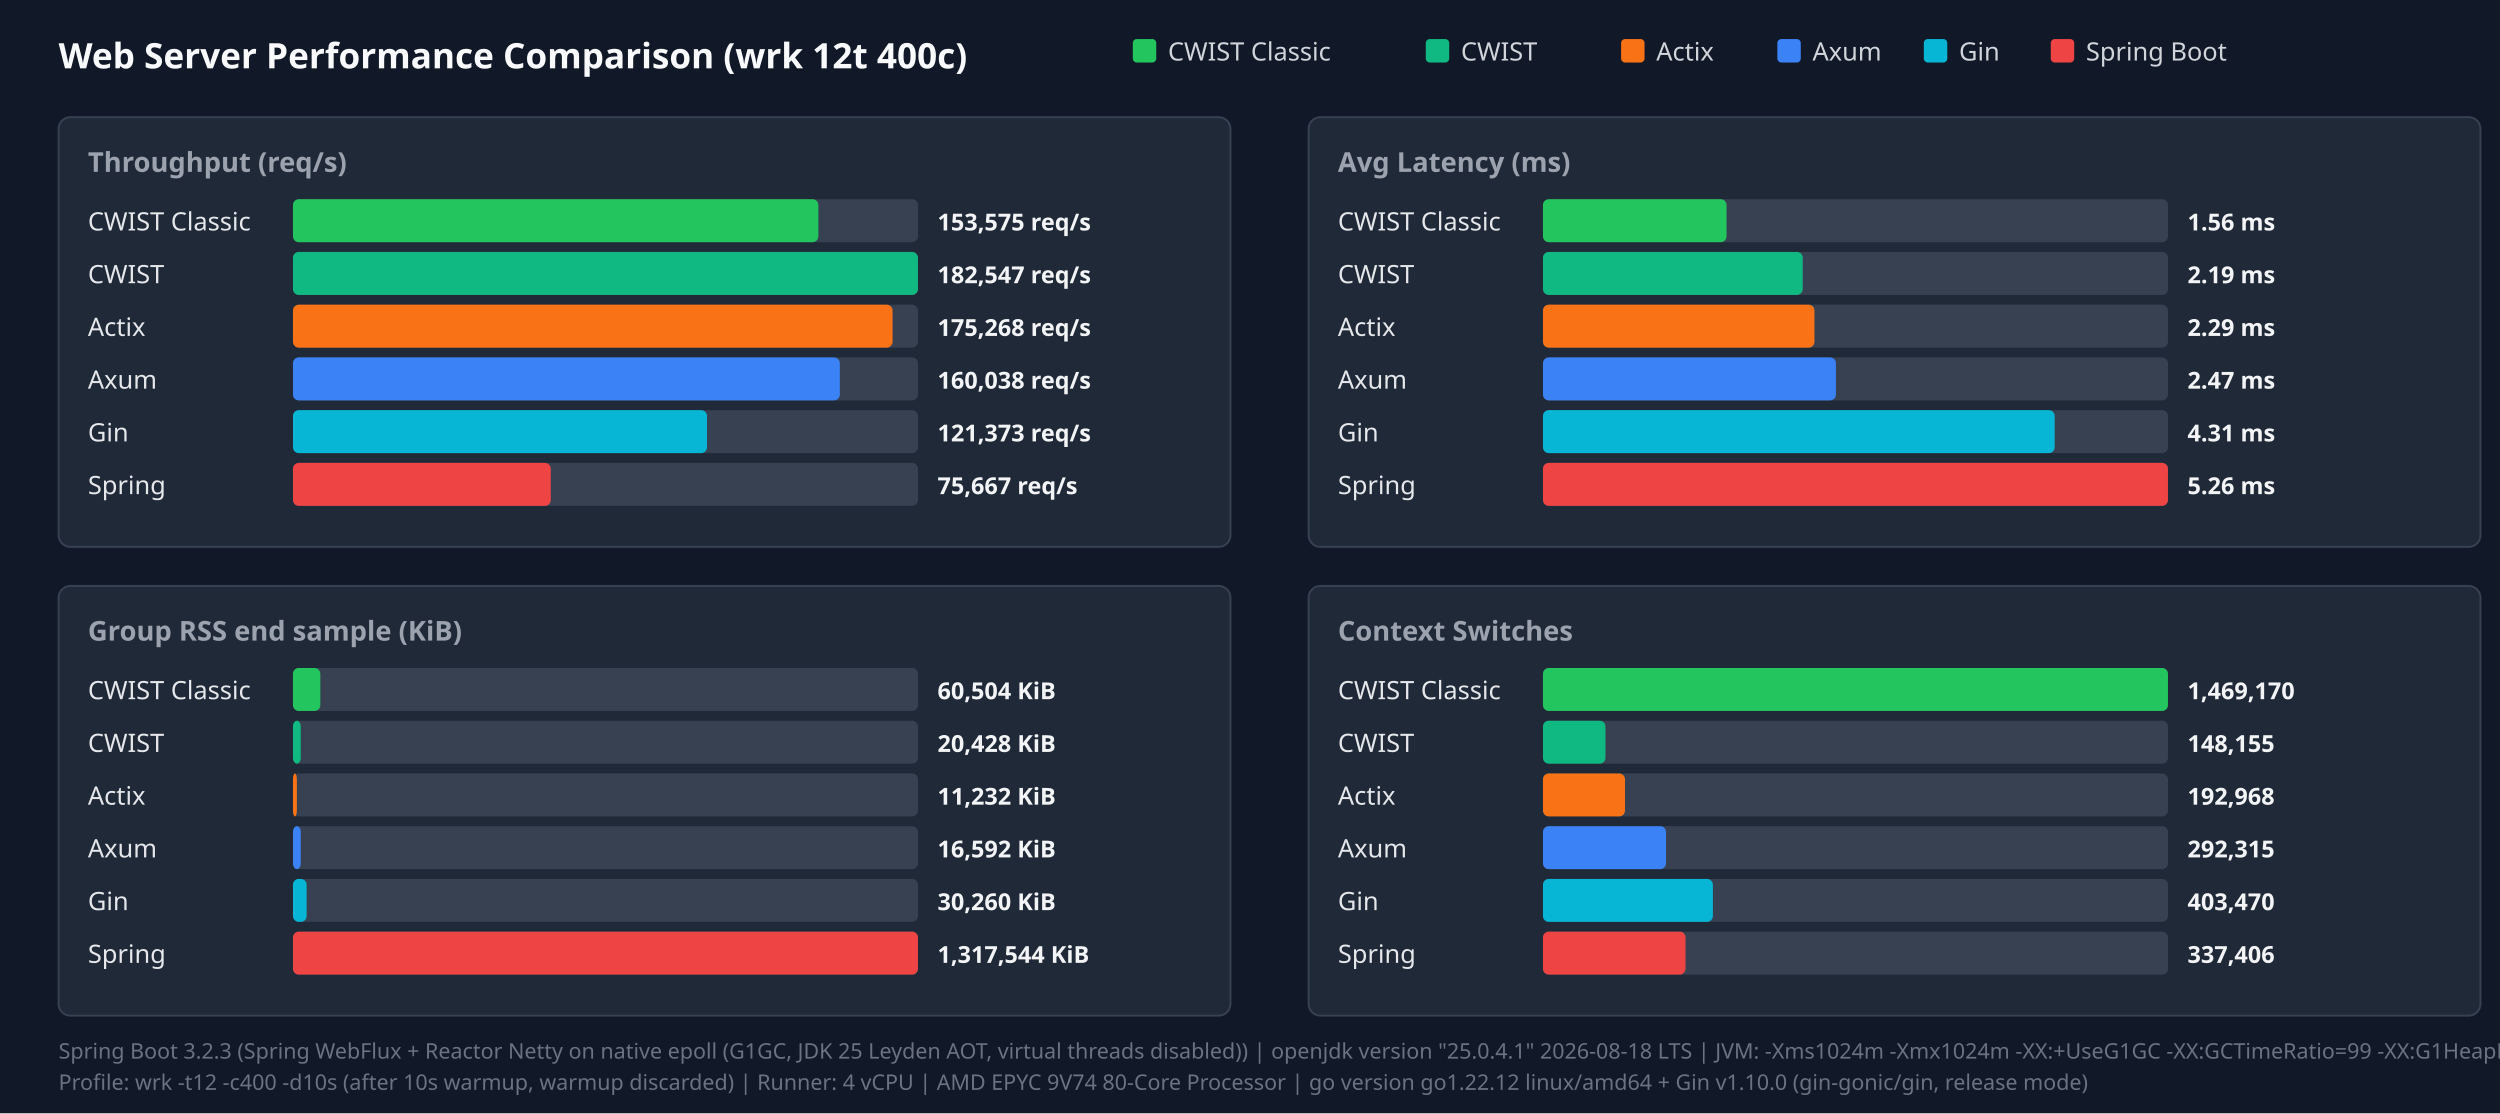
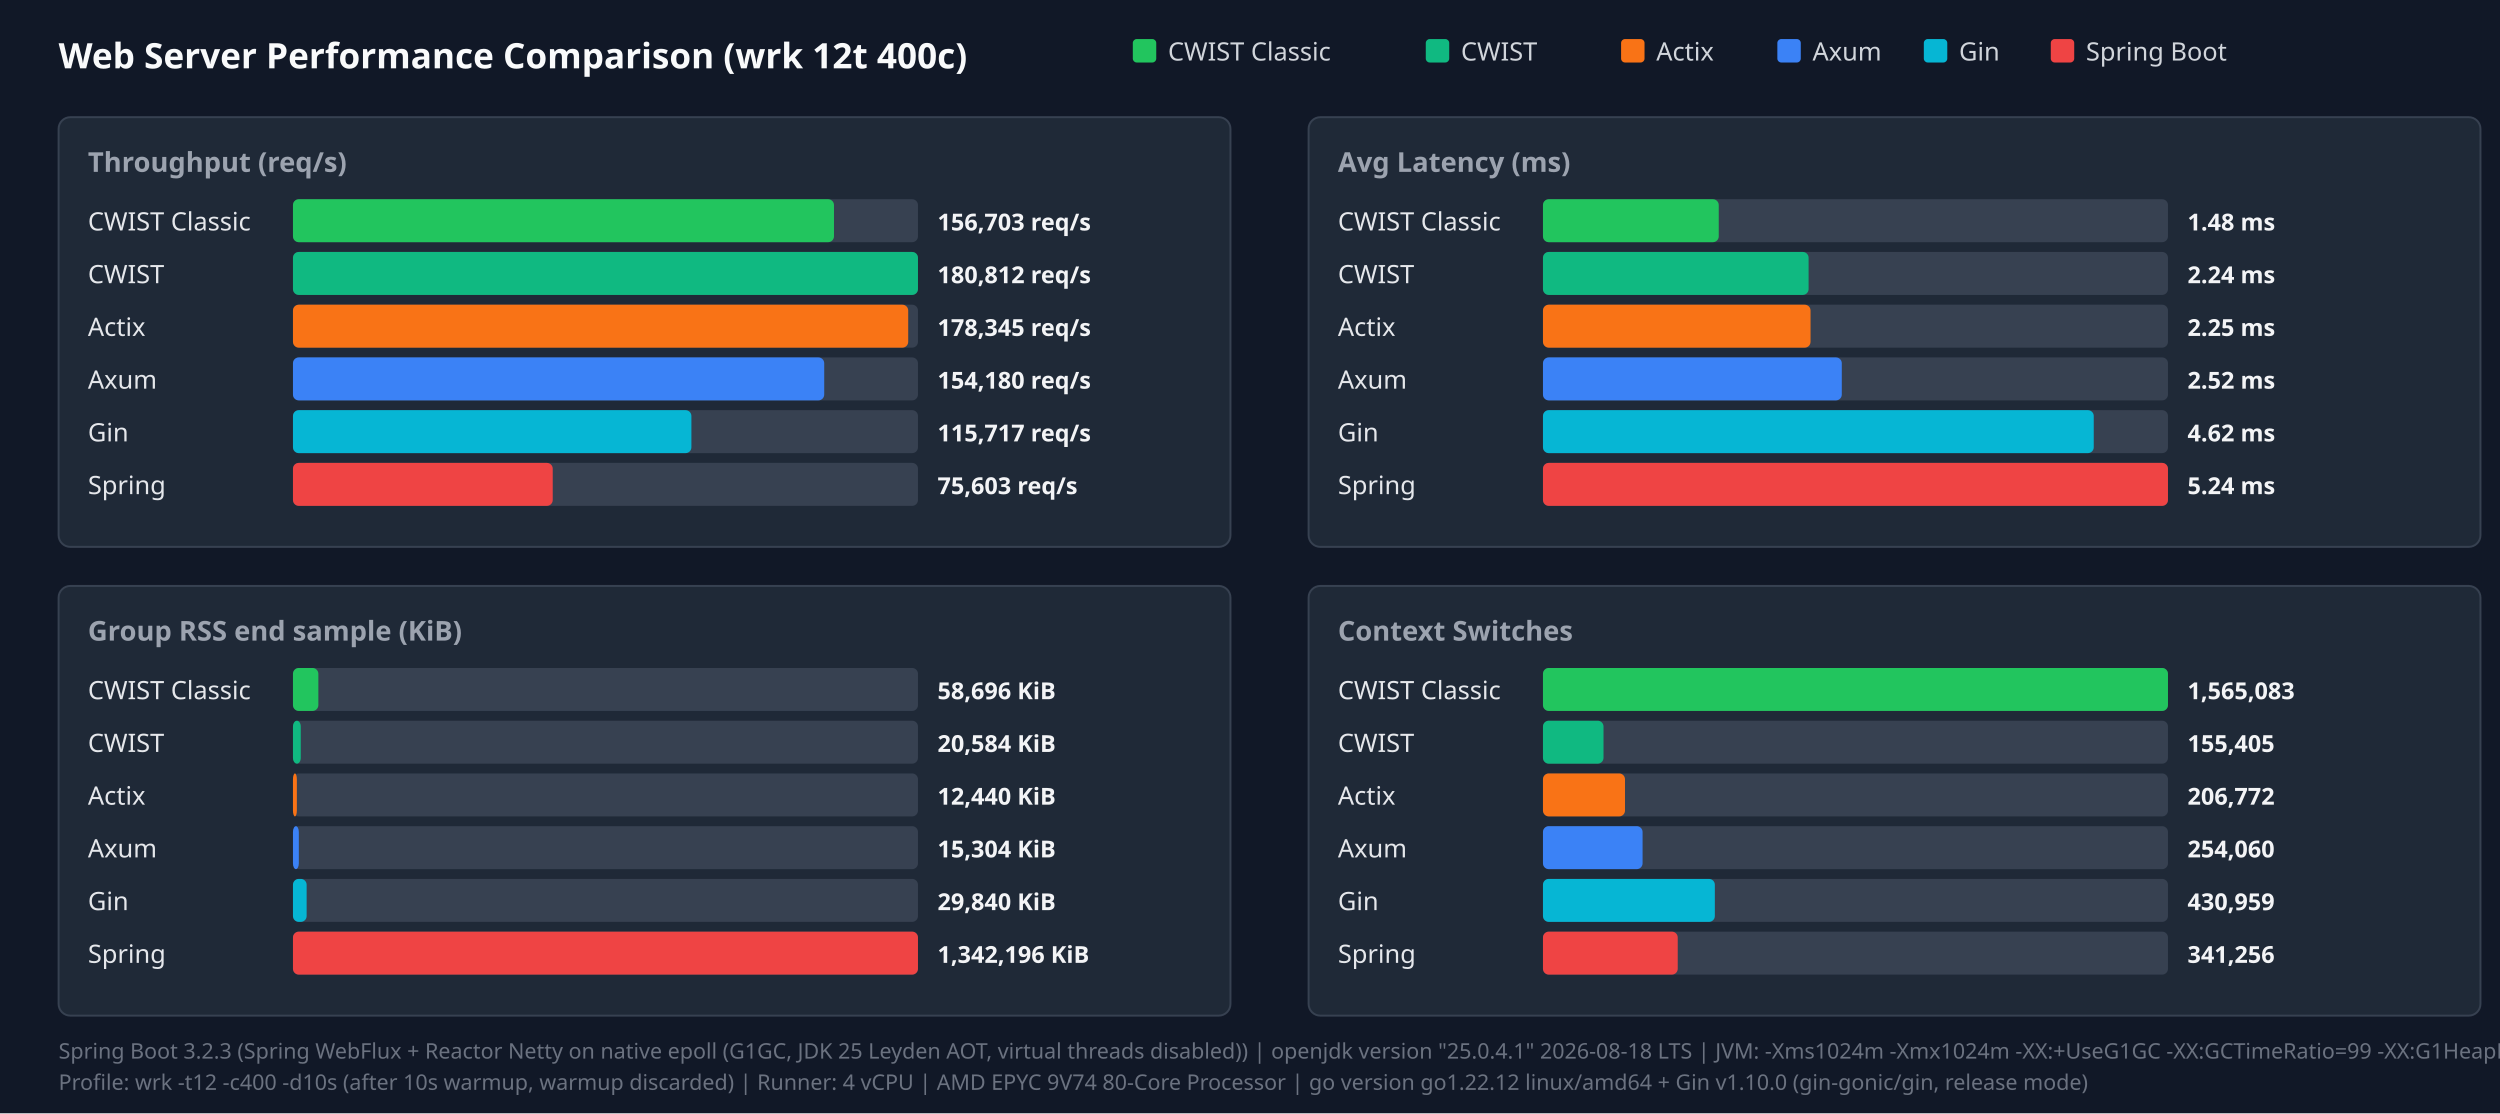
<svg xmlns="http://www.w3.org/2000/svg" width="1280" height="570" viewBox="0 0 1280 570">
  <style>.title{font:18px sans-serif;font-weight:bold;fill:#f9fafb}.panel-title{font:14px sans-serif;font-weight:600;fill:#9ca3af}.legend{font:13px sans-serif;fill:#d1d5db}.bar-label{font:13px sans-serif;font-weight:500;fill:#e5e7eb}.bar-val{font:12px sans-serif;font-weight:bold;fill:#f3f4f6}.footer{font:11px sans-serif;fill:#6b7280}</style>
  <rect width="100%" height="100%" fill="#111827" />
  <text x="30" y="35" class="title">Web Server Performance Comparison (wrk 12t 400c)</text>
  <rect x="580" y="20" width="12" height="12" fill="#22c55e" rx="2" />
  <text x="598" y="31" class="legend">CWIST Classic</text>
  <rect x="730" y="20" width="12" height="12" fill="#10b981" rx="2" />
  <text x="748" y="31" class="legend">CWIST</text>
  <rect x="830" y="20" width="12" height="12" fill="#f97316" rx="2" />
  <text x="848" y="31" class="legend">Actix</text>
  <rect x="910" y="20" width="12" height="12" fill="#3b82f6" rx="2" />
  <text x="928" y="31" class="legend">Axum</text>
  <rect x="985" y="20" width="12" height="12" fill="#06b6d4" rx="2" />
  <text x="1003" y="31" class="legend">Gin</text>
  <rect x="1050" y="20" width="12" height="12" fill="#ef4444" rx="2" />
  <text x="1068" y="31" class="legend">Spring Boot</text>
  <rect x="30" y="60" width="600" height="220" fill="#1f2937" rx="6" stroke="#374151" />
  <text x="45" y="88" class="panel-title">Throughput (req/s)</text>
  <text x="45" y="118" class="bar-label">CWIST Classic</text>
  <rect x="150" y="102" width="320" height="22" fill="#374151" rx="3" />
-   <rect x="150" y="102" width="269" height="22" fill="#22c55e" rx="3" />
-   <text x="480" y="118" class="bar-val">153,575 req/s</text>
+   <rect x="150" y="102" width="277" height="22" fill="#22c55e" rx="3" />
+   <text x="480" y="118" class="bar-val">156,703 req/s</text>
  <text x="45" y="145" class="bar-label">CWIST</text>
  <rect x="150" y="129" width="320" height="22" fill="#374151" rx="3" />
  <rect x="150" y="129" width="320" height="22" fill="#10b981" rx="3" />
-   <text x="480" y="145" class="bar-val">182,547 req/s</text>
+   <text x="480" y="145" class="bar-val">180,812 req/s</text>
  <text x="45" y="172" class="bar-label">Actix</text>
  <rect x="150" y="156" width="320" height="22" fill="#374151" rx="3" />
-   <rect x="150" y="156" width="307" height="22" fill="#f97316" rx="3" />
-   <text x="480" y="172" class="bar-val">175,268 req/s</text>
+   <rect x="150" y="156" width="315" height="22" fill="#f97316" rx="3" />
+   <text x="480" y="172" class="bar-val">178,345 req/s</text>
  <text x="45" y="199" class="bar-label">Axum</text>
  <rect x="150" y="183" width="320" height="22" fill="#374151" rx="3" />
-   <rect x="150" y="183" width="280" height="22" fill="#3b82f6" rx="3" />
-   <text x="480" y="199" class="bar-val">160,038 req/s</text>
+   <rect x="150" y="183" width="272" height="22" fill="#3b82f6" rx="3" />
+   <text x="480" y="199" class="bar-val">154,180 req/s</text>
  <text x="45" y="226" class="bar-label">Gin</text>
  <rect x="150" y="210" width="320" height="22" fill="#374151" rx="3" />
-   <rect x="150" y="210" width="212" height="22" fill="#06b6d4" rx="3" />
-   <text x="480" y="226" class="bar-val">121,373 req/s</text>
+   <rect x="150" y="210" width="204" height="22" fill="#06b6d4" rx="3" />
+   <text x="480" y="226" class="bar-val">115,717 req/s</text>
  <text x="45" y="253" class="bar-label">Spring</text>
  <rect x="150" y="237" width="320" height="22" fill="#374151" rx="3" />
-   <rect x="150" y="237" width="132" height="22" fill="#ef4444" rx="3" />
-   <text x="480" y="253" class="bar-val">75,667 req/s</text>
+   <rect x="150" y="237" width="133" height="22" fill="#ef4444" rx="3" />
+   <text x="480" y="253" class="bar-val">75,603 req/s</text>
  <rect x="670" y="60" width="600" height="220" fill="#1f2937" rx="6" stroke="#374151" />
  <text x="685" y="88" class="panel-title">Avg Latency (ms)</text>
  <text x="685" y="118" class="bar-label">CWIST Classic</text>
  <rect x="790" y="102" width="320" height="22" fill="#374151" rx="3" />
-   <rect x="790" y="102" width="94" height="22" fill="#22c55e" rx="3" />
-   <text x="1120" y="118" class="bar-val">1.56 ms</text>
+   <rect x="790" y="102" width="90" height="22" fill="#22c55e" rx="3" />
+   <text x="1120" y="118" class="bar-val">1.48 ms</text>
  <text x="685" y="145" class="bar-label">CWIST</text>
  <rect x="790" y="129" width="320" height="22" fill="#374151" rx="3" />
-   <rect x="790" y="129" width="133" height="22" fill="#10b981" rx="3" />
-   <text x="1120" y="145" class="bar-val">2.19 ms</text>
+   <rect x="790" y="129" width="136" height="22" fill="#10b981" rx="3" />
+   <text x="1120" y="145" class="bar-val">2.24 ms</text>
  <text x="685" y="172" class="bar-label">Actix</text>
  <rect x="790" y="156" width="320" height="22" fill="#374151" rx="3" />
-   <rect x="790" y="156" width="139" height="22" fill="#f97316" rx="3" />
-   <text x="1120" y="172" class="bar-val">2.29 ms</text>
+   <rect x="790" y="156" width="137" height="22" fill="#f97316" rx="3" />
+   <text x="1120" y="172" class="bar-val">2.25 ms</text>
  <text x="685" y="199" class="bar-label">Axum</text>
  <rect x="790" y="183" width="320" height="22" fill="#374151" rx="3" />
-   <rect x="790" y="183" width="150" height="22" fill="#3b82f6" rx="3" />
-   <text x="1120" y="199" class="bar-val">2.47 ms</text>
+   <rect x="790" y="183" width="153" height="22" fill="#3b82f6" rx="3" />
+   <text x="1120" y="199" class="bar-val">2.52 ms</text>
  <text x="685" y="226" class="bar-label">Gin</text>
  <rect x="790" y="210" width="320" height="22" fill="#374151" rx="3" />
-   <rect x="790" y="210" width="262" height="22" fill="#06b6d4" rx="3" />
-   <text x="1120" y="226" class="bar-val">4.31 ms</text>
+   <rect x="790" y="210" width="282" height="22" fill="#06b6d4" rx="3" />
+   <text x="1120" y="226" class="bar-val">4.62 ms</text>
  <text x="685" y="253" class="bar-label">Spring</text>
  <rect x="790" y="237" width="320" height="22" fill="#374151" rx="3" />
  <rect x="790" y="237" width="320" height="22" fill="#ef4444" rx="3" />
-   <text x="1120" y="253" class="bar-val">5.26 ms</text>
+   <text x="1120" y="253" class="bar-val">5.24 ms</text>
  <rect x="30" y="300" width="600" height="220" fill="#1f2937" rx="6" stroke="#374151" />
  <text x="45" y="328" class="panel-title">Group RSS end sample (KiB)</text>
  <text x="45" y="358" class="bar-label">CWIST Classic</text>
  <rect x="150" y="342" width="320" height="22" fill="#374151" rx="3" />
-   <rect x="150" y="342" width="14" height="22" fill="#22c55e" rx="3" />
-   <text x="480" y="358" class="bar-val">60,504 KiB</text>
+   <rect x="150" y="342" width="13" height="22" fill="#22c55e" rx="3" />
+   <text x="480" y="358" class="bar-val">58,696 KiB</text>
  <text x="45" y="385" class="bar-label">CWIST</text>
  <rect x="150" y="369" width="320" height="22" fill="#374151" rx="3" />
  <rect x="150" y="369" width="4" height="22" fill="#10b981" rx="3" />
-   <text x="480" y="385" class="bar-val">20,428 KiB</text>
+   <text x="480" y="385" class="bar-val">20,584 KiB</text>
  <text x="45" y="412" class="bar-label">Actix</text>
  <rect x="150" y="396" width="320" height="22" fill="#374151" rx="3" />
  <rect x="150" y="396" width="2" height="22" fill="#f97316" rx="3" />
-   <text x="480" y="412" class="bar-val">11,232 KiB</text>
+   <text x="480" y="412" class="bar-val">12,440 KiB</text>
  <text x="45" y="439" class="bar-label">Axum</text>
  <rect x="150" y="423" width="320" height="22" fill="#374151" rx="3" />
-   <rect x="150" y="423" width="4" height="22" fill="#3b82f6" rx="3" />
-   <text x="480" y="439" class="bar-val">16,592 KiB</text>
+   <rect x="150" y="423" width="3" height="22" fill="#3b82f6" rx="3" />
+   <text x="480" y="439" class="bar-val">15,304 KiB</text>
  <text x="45" y="466" class="bar-label">Gin</text>
  <rect x="150" y="450" width="320" height="22" fill="#374151" rx="3" />
  <rect x="150" y="450" width="7" height="22" fill="#06b6d4" rx="3" />
-   <text x="480" y="466" class="bar-val">30,260 KiB</text>
+   <text x="480" y="466" class="bar-val">29,840 KiB</text>
  <text x="45" y="493" class="bar-label">Spring</text>
  <rect x="150" y="477" width="320" height="22" fill="#374151" rx="3" />
  <rect x="150" y="477" width="320" height="22" fill="#ef4444" rx="3" />
-   <text x="480" y="493" class="bar-val">1,317,544 KiB</text>
+   <text x="480" y="493" class="bar-val">1,342,196 KiB</text>
  <rect x="670" y="300" width="600" height="220" fill="#1f2937" rx="6" stroke="#374151" />
  <text x="685" y="328" class="panel-title">Context Switches</text>
  <text x="685" y="358" class="bar-label">CWIST Classic</text>
  <rect x="790" y="342" width="320" height="22" fill="#374151" rx="3" />
  <rect x="790" y="342" width="320" height="22" fill="#22c55e" rx="3" />
-   <text x="1120" y="358" class="bar-val">1,469,170</text>
+   <text x="1120" y="358" class="bar-val">1,565,083</text>
  <text x="685" y="385" class="bar-label">CWIST</text>
  <rect x="790" y="369" width="320" height="22" fill="#374151" rx="3" />
-   <rect x="790" y="369" width="32" height="22" fill="#10b981" rx="3" />
-   <text x="1120" y="385" class="bar-val">148,155</text>
+   <rect x="790" y="369" width="31" height="22" fill="#10b981" rx="3" />
+   <text x="1120" y="385" class="bar-val">155,405</text>
  <text x="685" y="412" class="bar-label">Actix</text>
  <rect x="790" y="396" width="320" height="22" fill="#374151" rx="3" />
  <rect x="790" y="396" width="42" height="22" fill="#f97316" rx="3" />
-   <text x="1120" y="412" class="bar-val">192,968</text>
+   <text x="1120" y="412" class="bar-val">206,772</text>
  <text x="685" y="439" class="bar-label">Axum</text>
  <rect x="790" y="423" width="320" height="22" fill="#374151" rx="3" />
-   <rect x="790" y="423" width="63" height="22" fill="#3b82f6" rx="3" />
-   <text x="1120" y="439" class="bar-val">292,315</text>
+   <rect x="790" y="423" width="51" height="22" fill="#3b82f6" rx="3" />
+   <text x="1120" y="439" class="bar-val">254,060</text>
  <text x="685" y="466" class="bar-label">Gin</text>
  <rect x="790" y="450" width="320" height="22" fill="#374151" rx="3" />
-   <rect x="790" y="450" width="87" height="22" fill="#06b6d4" rx="3" />
-   <text x="1120" y="466" class="bar-val">403,470</text>
+   <rect x="790" y="450" width="88" height="22" fill="#06b6d4" rx="3" />
+   <text x="1120" y="466" class="bar-val">430,959</text>
  <text x="685" y="493" class="bar-label">Spring</text>
  <rect x="790" y="477" width="320" height="22" fill="#374151" rx="3" />
-   <rect x="790" y="477" width="73" height="22" fill="#ef4444" rx="3" />
-   <text x="1120" y="493" class="bar-val">337,406</text>
+   <rect x="790" y="477" width="69" height="22" fill="#ef4444" rx="3" />
+   <text x="1120" y="493" class="bar-val">341,256</text>
  <text x="30" y="542" class="footer">Spring Boot 3.2.3 (Spring WebFlux + Reactor Netty on native epoll (G1GC, JDK 25 Leyden AOT, virtual threads disabled)) | openjdk version "25.0.4.1" 2026-08-18 LTS | JVM: -Xms1024m -Xmx1024m   -XX:+UseG1GC -XX:GCTimeRatio=99 -XX:G1HeapRegionSize=1m   -XX:+AlwaysPreTouch   -XX:CompileThreshold=1500 -XX:CICompilerCount=4   -Djava.security.egd=file:/dev/urandom   -Djava.net.preferIPv4Stack=true   -Dio.netty.allocator.type=pooled   -Dio.netty.leakDetection.level=disabled   -Dio.netty.buffer.checkBounds=false   -Dio.netty.buffer.checkAccessible=false   -Dreactor.netty.ioWorkerCount=4   -Xlog:gc*:file=/tmp/spring_gc.log:time,uptime,level,tags -XX:+AOTClassLinking -XX:AOTCache=/tmp/spring_bench/app.aot (JEP 483 + JEP 514 single-step AOT)</text>
  <text x="30" y="558" class="footer">Profile: wrk -t12 -c400 -d10s (after 10s warmup, warmup discarded) | Runner: 4 vCPU | AMD EPYC 9V74 80-Core Processor | go version go1.22.12 linux/amd64 + Gin v1.10.0 (gin-gonic/gin, release mode)</text>
</svg>
